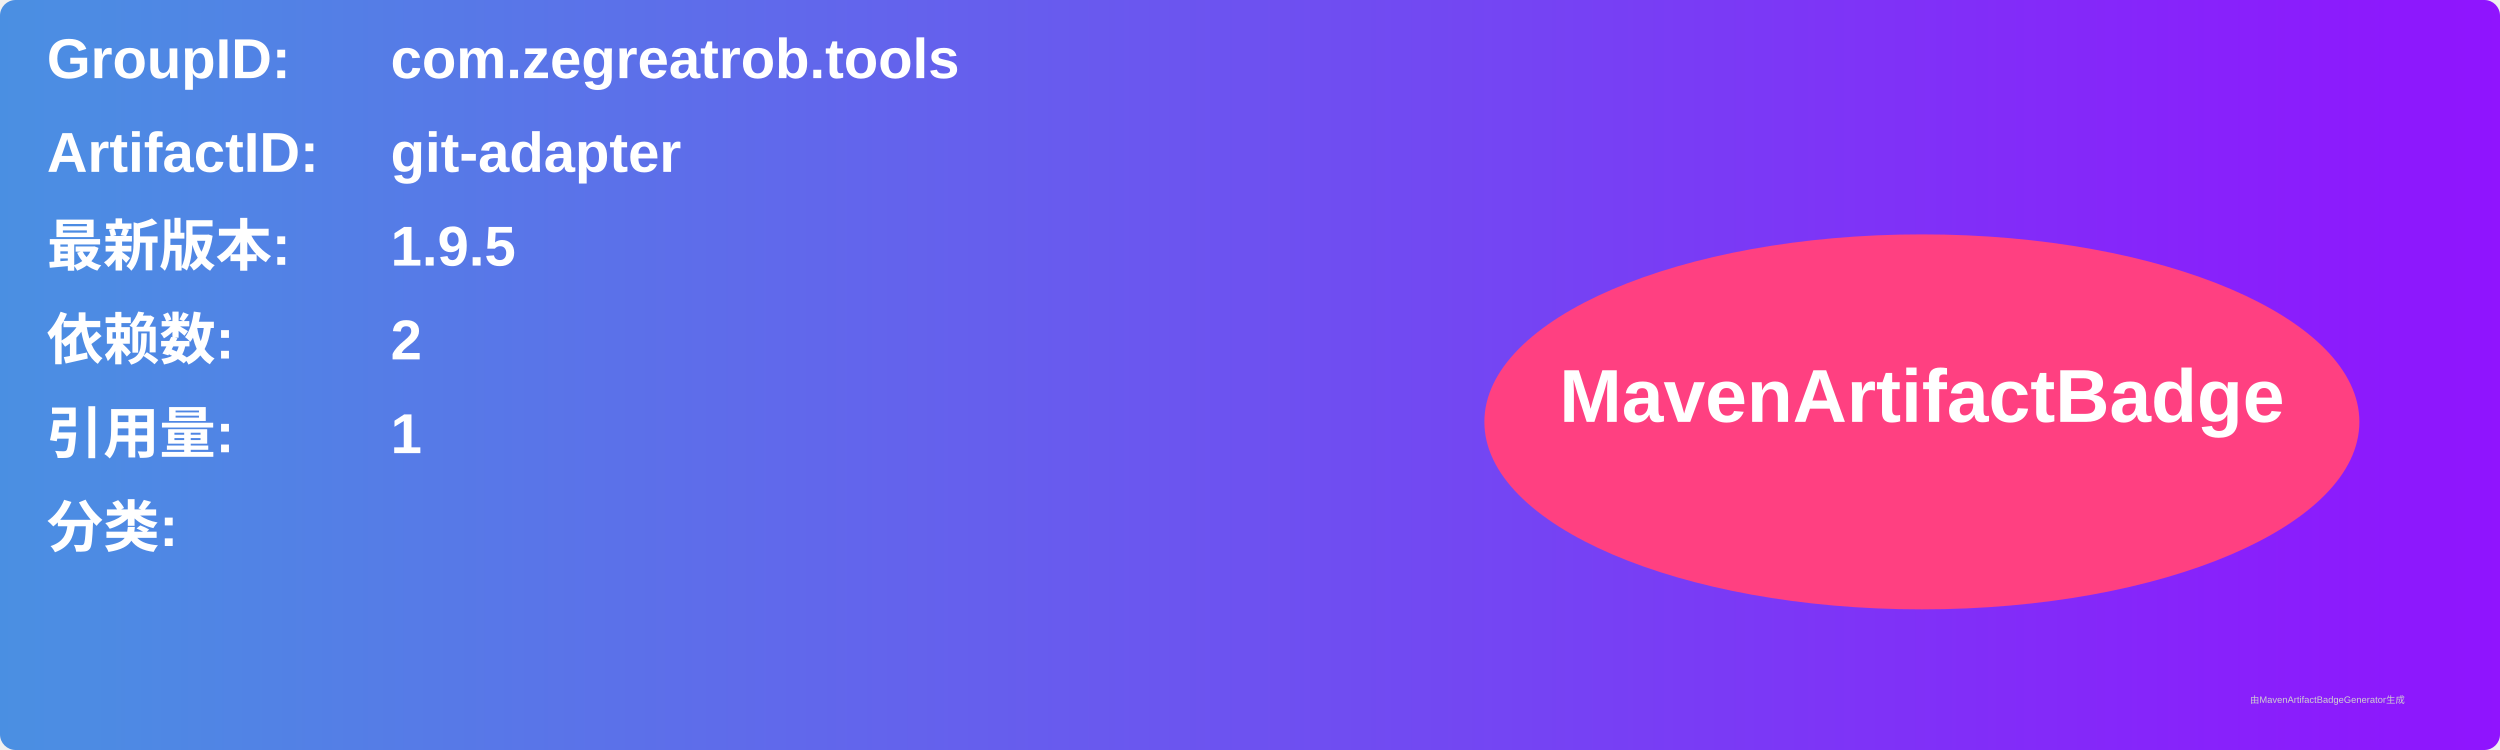
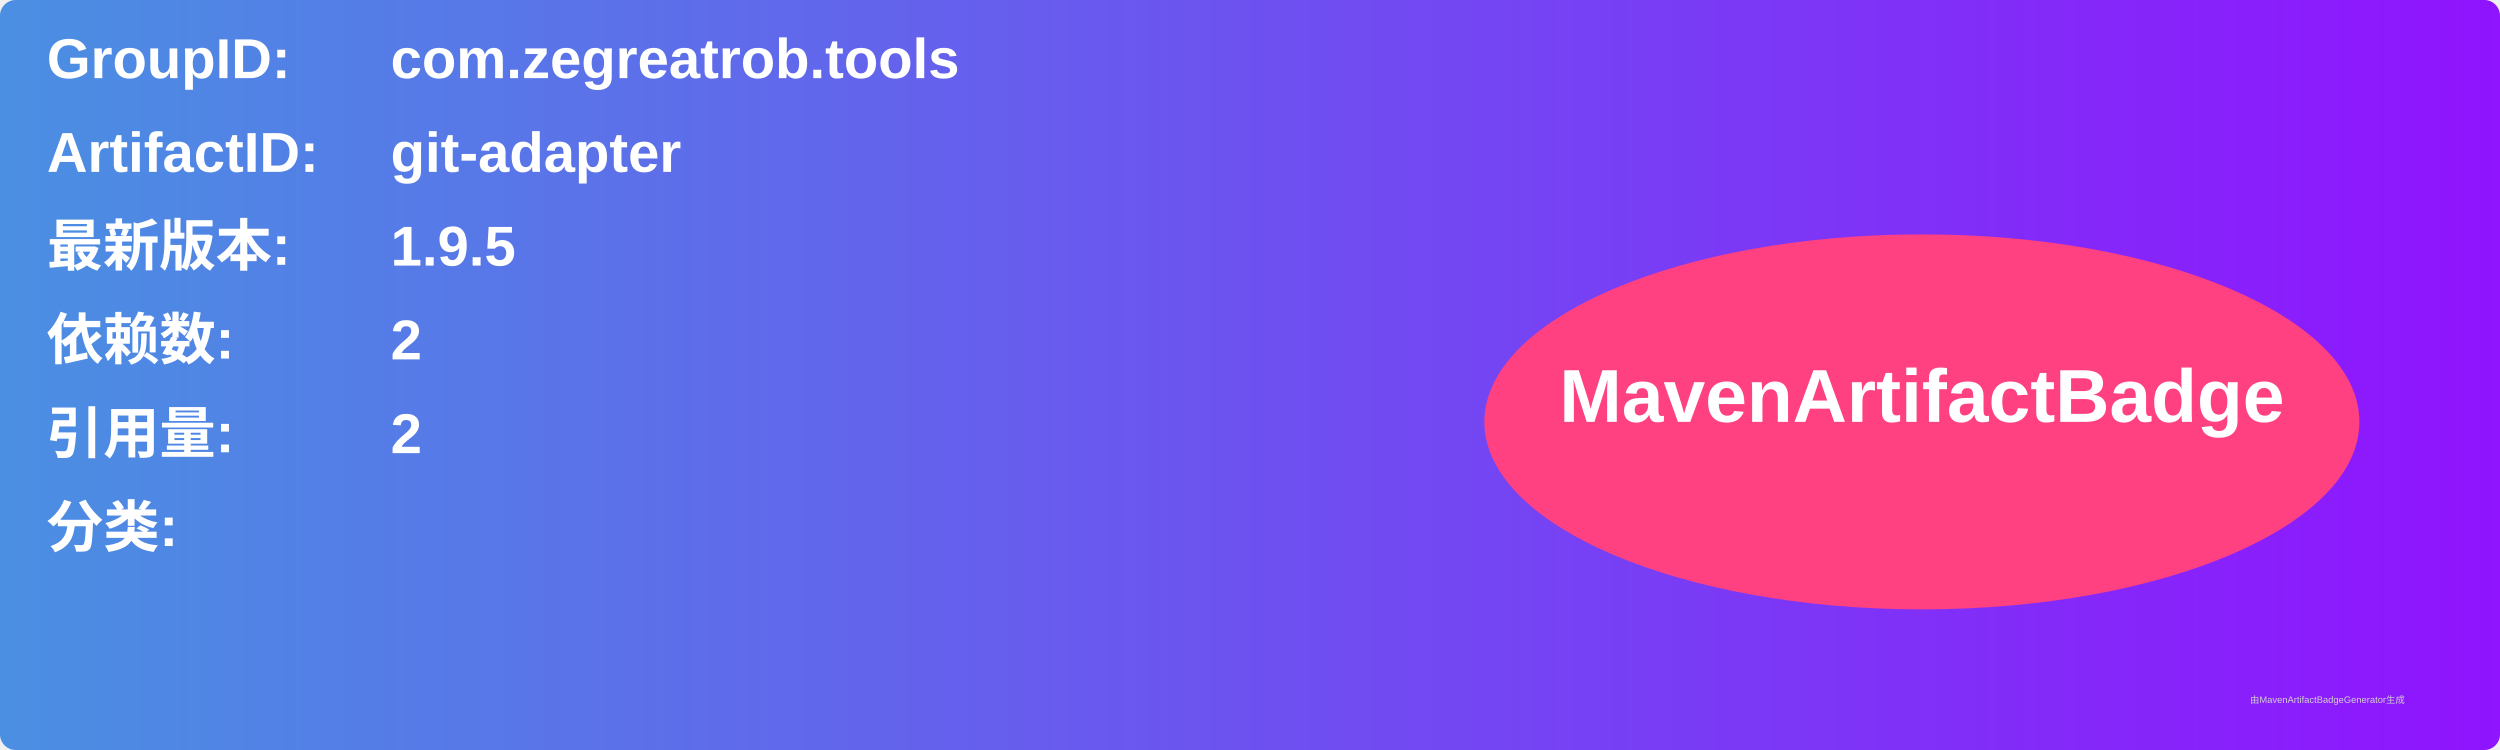
<svg xmlns="http://www.w3.org/2000/svg" width="800" height="240" viewBox="0 0 800 240">
  <linearGradient id="grad" x1="0%" y1="0%" x2="100%" y2="0%">
    <stop offset="0%" stop-color="#4a90e2" />
    <stop offset="100%" stop-color="#9013fe" />
  </linearGradient>
  <rect width="100%" height="100%" rx="5" ry="5" fill="url(#grad)" />
  <g transform="translate(15, 15)">
    <text x="0" y="10" font-family="Arial" font-size="18" fill="white" font-weight="bold" width="260">GroupID:</text>
    <text x="110" y="10" font-family="Arial" font-size="18" fill="white" font-weight="bold" width="460">com.zegreatrob.tools</text>
    <text x="0" y="40" font-family="Arial" font-size="18" fill="white" font-weight="bold" width="260">ArtifactID:</text>
    <text x="110" y="40" font-family="Arial" font-size="18" fill="white" font-weight="bold" width="460">git-adapter</text>
    <text x="0" y="70" font-family="Arial" font-size="18" fill="white" font-weight="bold">最新版本:</text>
    <text x="110" y="70" font-family="Arial" font-size="18" fill="white" font-weight="bold">
      <tspan font-weight="bold">1.9.5</tspan>
    </text>
    <text x="0" y="100" font-family="Arial" font-size="18" fill="white" font-weight="bold">依赖数: </text>
    <text x="110" y="100" font-family="Arial" font-size="18" fill="white">
      <tspan font-weight="bold">2</tspan>
    </text>
    <text x="0" y="130" font-family="Arial" font-size="18" fill="white" font-weight="bold">引用量: </text>
    <text x="110" y="130" font-family="Arial" font-size="18" fill="white">
-       <tspan font-weight="bold">1</tspan>
+       <tspan font-weight="bold">2</tspan>
    </text>
    <text x="0" y="160" font-family="Arial" font-size="18" fill="white" font-weight="bold">分类:</text>
    <text x="10" y="190" font-family="Arial" font-size="10" fill="white">
      <tspan font-weight="bold" />
    </text>
    <ellipse cx="600" cy="120" rx="140" ry="60" fill="#ff4081" />
    <text x="600" y="120" text-anchor="middle" font-family="Arial" font-size="24" fill="white" font-weight="bold">MavenArtifactBadge</text>
  </g>
  <text x="720" y="225" font-family="Arial" font-size="3" fill="#d0d0d0">由MavenArtifactBadgeGenerator生成</text>
</svg>
